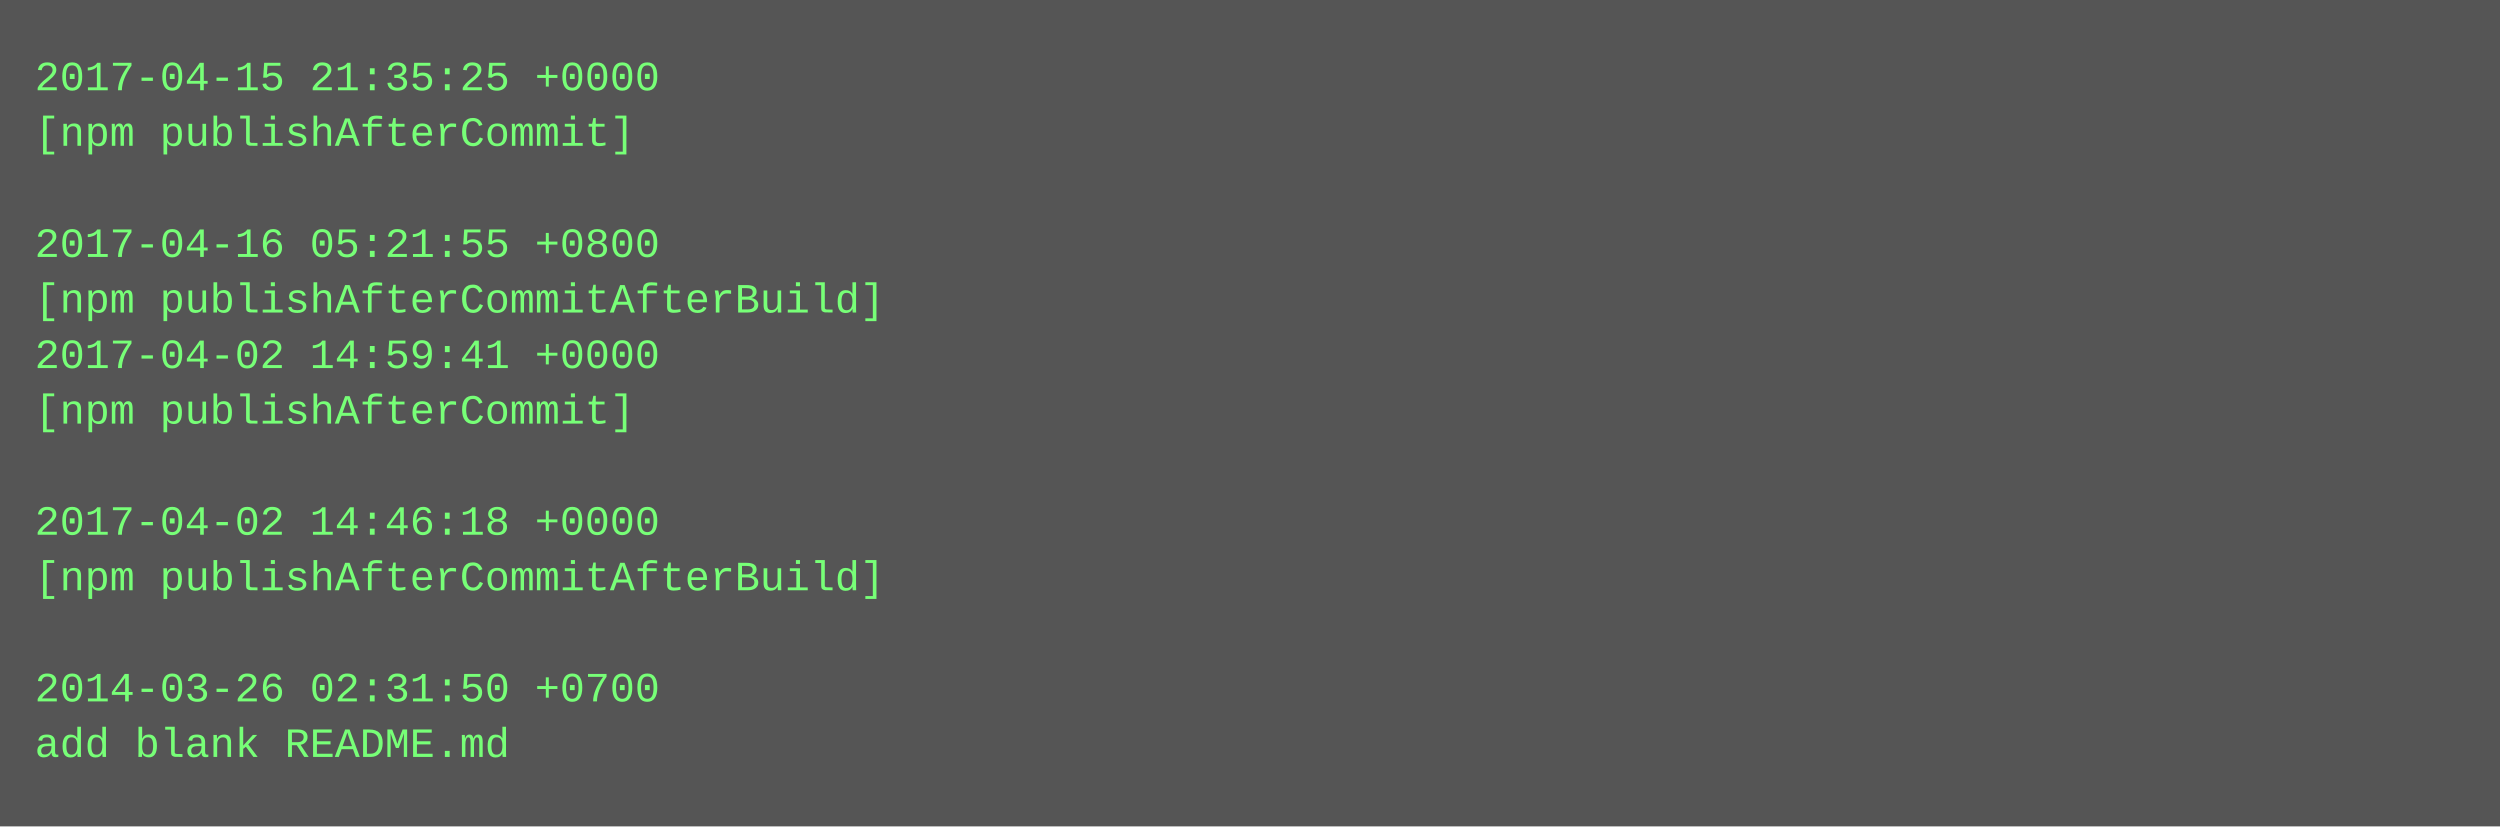
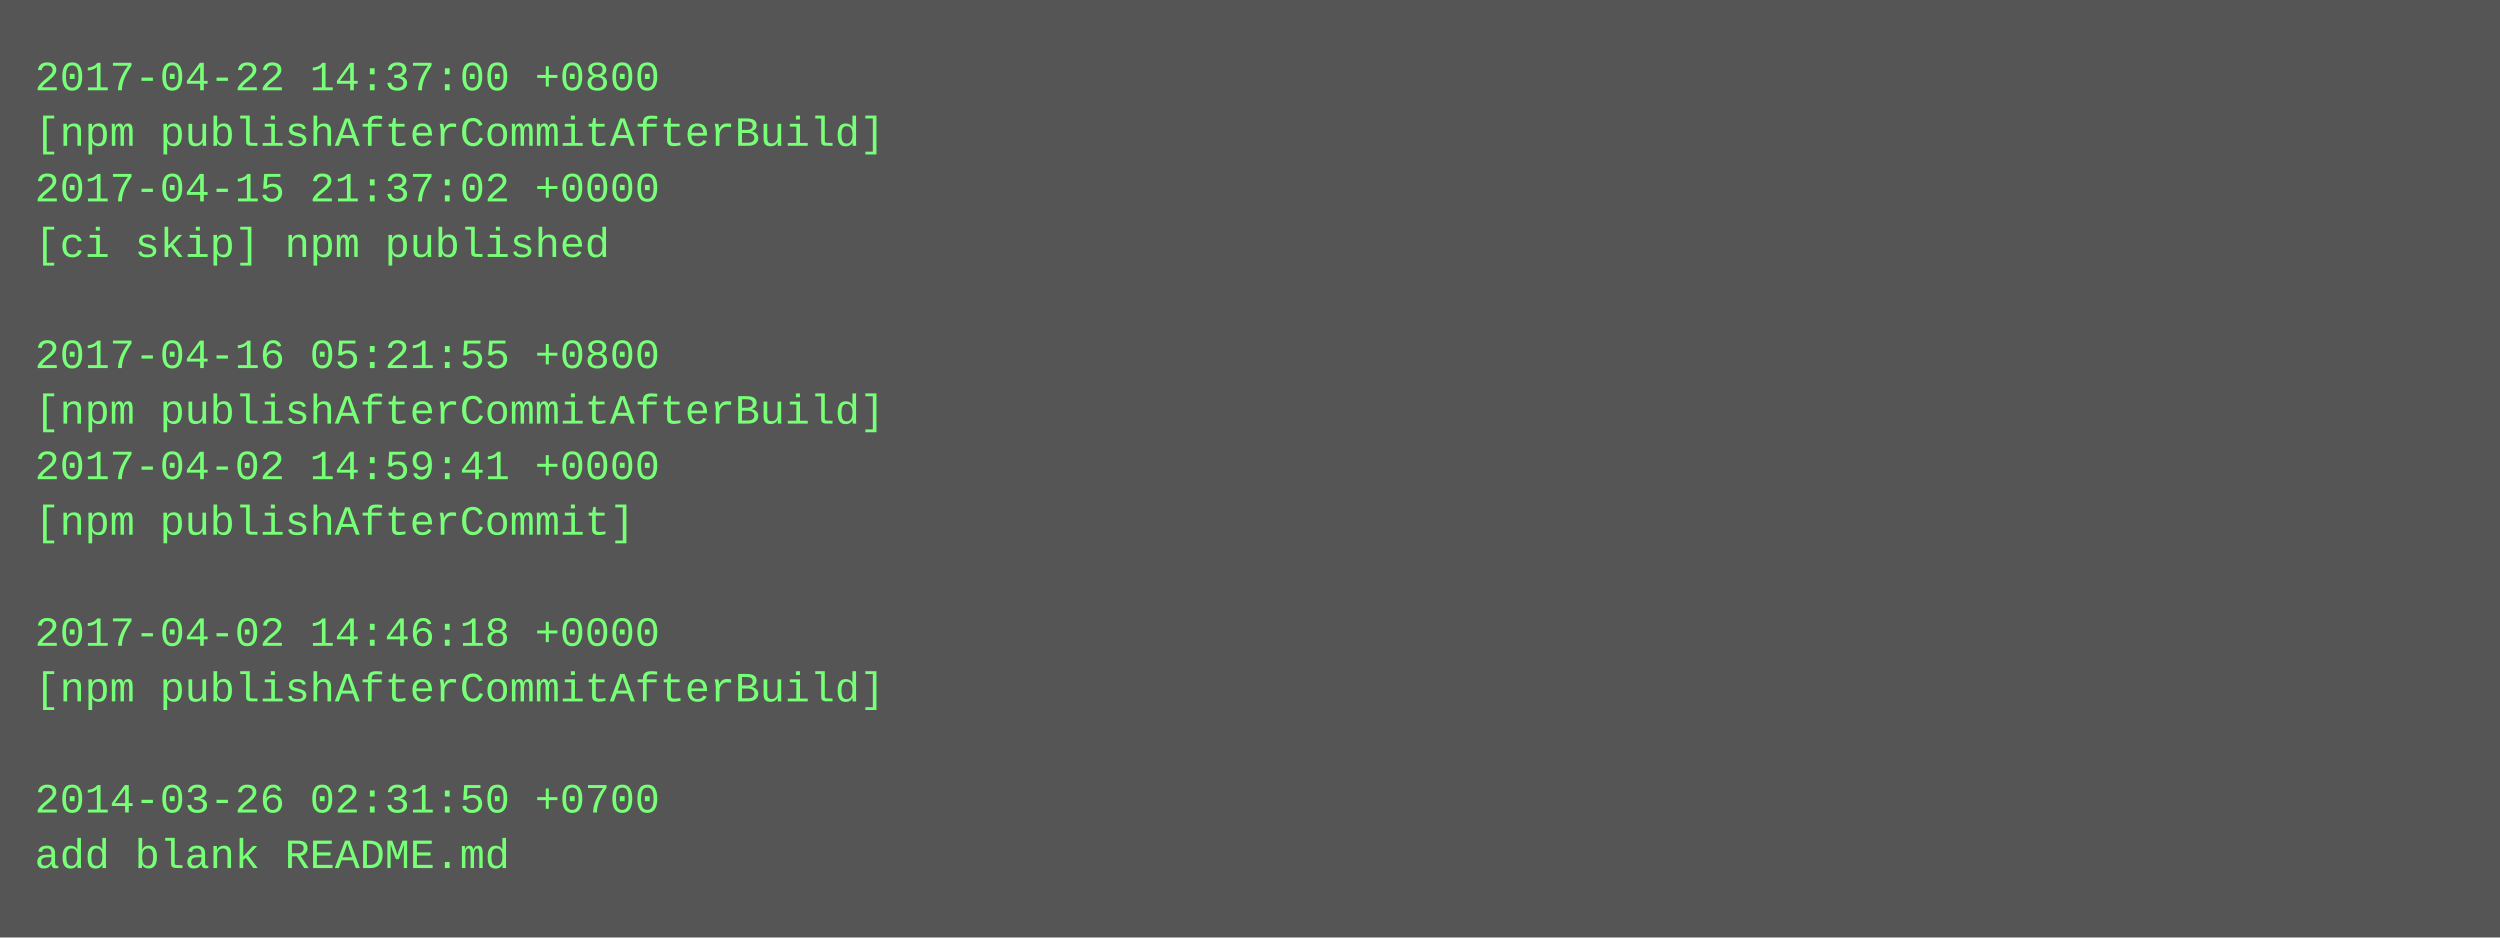
- <svg xmlns="http://www.w3.org/2000/svg" height="238" width="720">
-   <rect height="238" fill="#555" width="720" />
+ <svg xmlns="http://www.w3.org/2000/svg" height="270" width="720">
+   <rect height="270" fill="#555" width="720" />
  <text fill="#7f7" font-family="Courier New" font-size="12" xml:space="preserve">
-     <tspan x="10" y="26">2017-04-15 21:35:25 +0000</tspan>
-     <tspan x="10" y="42">[npm publishAfterCommit]</tspan>
-     <tspan x="10" y="58" />
-     <tspan x="10" y="74">2017-04-16 05:21:55 +0800</tspan>
-     <tspan x="10" y="90">[npm publishAfterCommitAfterBuild]</tspan>
-     <tspan x="10" y="106">2017-04-02 14:59:41 +0000</tspan>
-     <tspan x="10" y="122">[npm publishAfterCommit]</tspan>
-     <tspan x="10" y="138" />
-     <tspan x="10" y="154">2017-04-02 14:46:18 +0000</tspan>
-     <tspan x="10" y="170">[npm publishAfterCommitAfterBuild]</tspan>
-     <tspan x="10" y="186" />
-     <tspan x="10" y="202">2014-03-26 02:31:50 +0700</tspan>
-     <tspan x="10" y="218">add blank README.md</tspan>
+     <tspan x="10" y="26">2017-04-22 14:37:00 +0800</tspan>
+     <tspan x="10" y="42">[npm publishAfterCommitAfterBuild]</tspan>
+     <tspan x="10" y="58">2017-04-15 21:37:02 +0000</tspan>
+     <tspan x="10" y="74">[ci skip] npm published</tspan>
+     <tspan x="10" y="90" />
+     <tspan x="10" y="106">2017-04-16 05:21:55 +0800</tspan>
+     <tspan x="10" y="122">[npm publishAfterCommitAfterBuild]</tspan>
+     <tspan x="10" y="138">2017-04-02 14:59:41 +0000</tspan>
+     <tspan x="10" y="154">[npm publishAfterCommit]</tspan>
+     <tspan x="10" y="170" />
+     <tspan x="10" y="186">2017-04-02 14:46:18 +0000</tspan>
+     <tspan x="10" y="202">[npm publishAfterCommitAfterBuild]</tspan>
+     <tspan x="10" y="218" />
+     <tspan x="10" y="234">2014-03-26 02:31:50 +0700</tspan>
+     <tspan x="10" y="250">add blank README.md</tspan>
  </text>
</svg>
